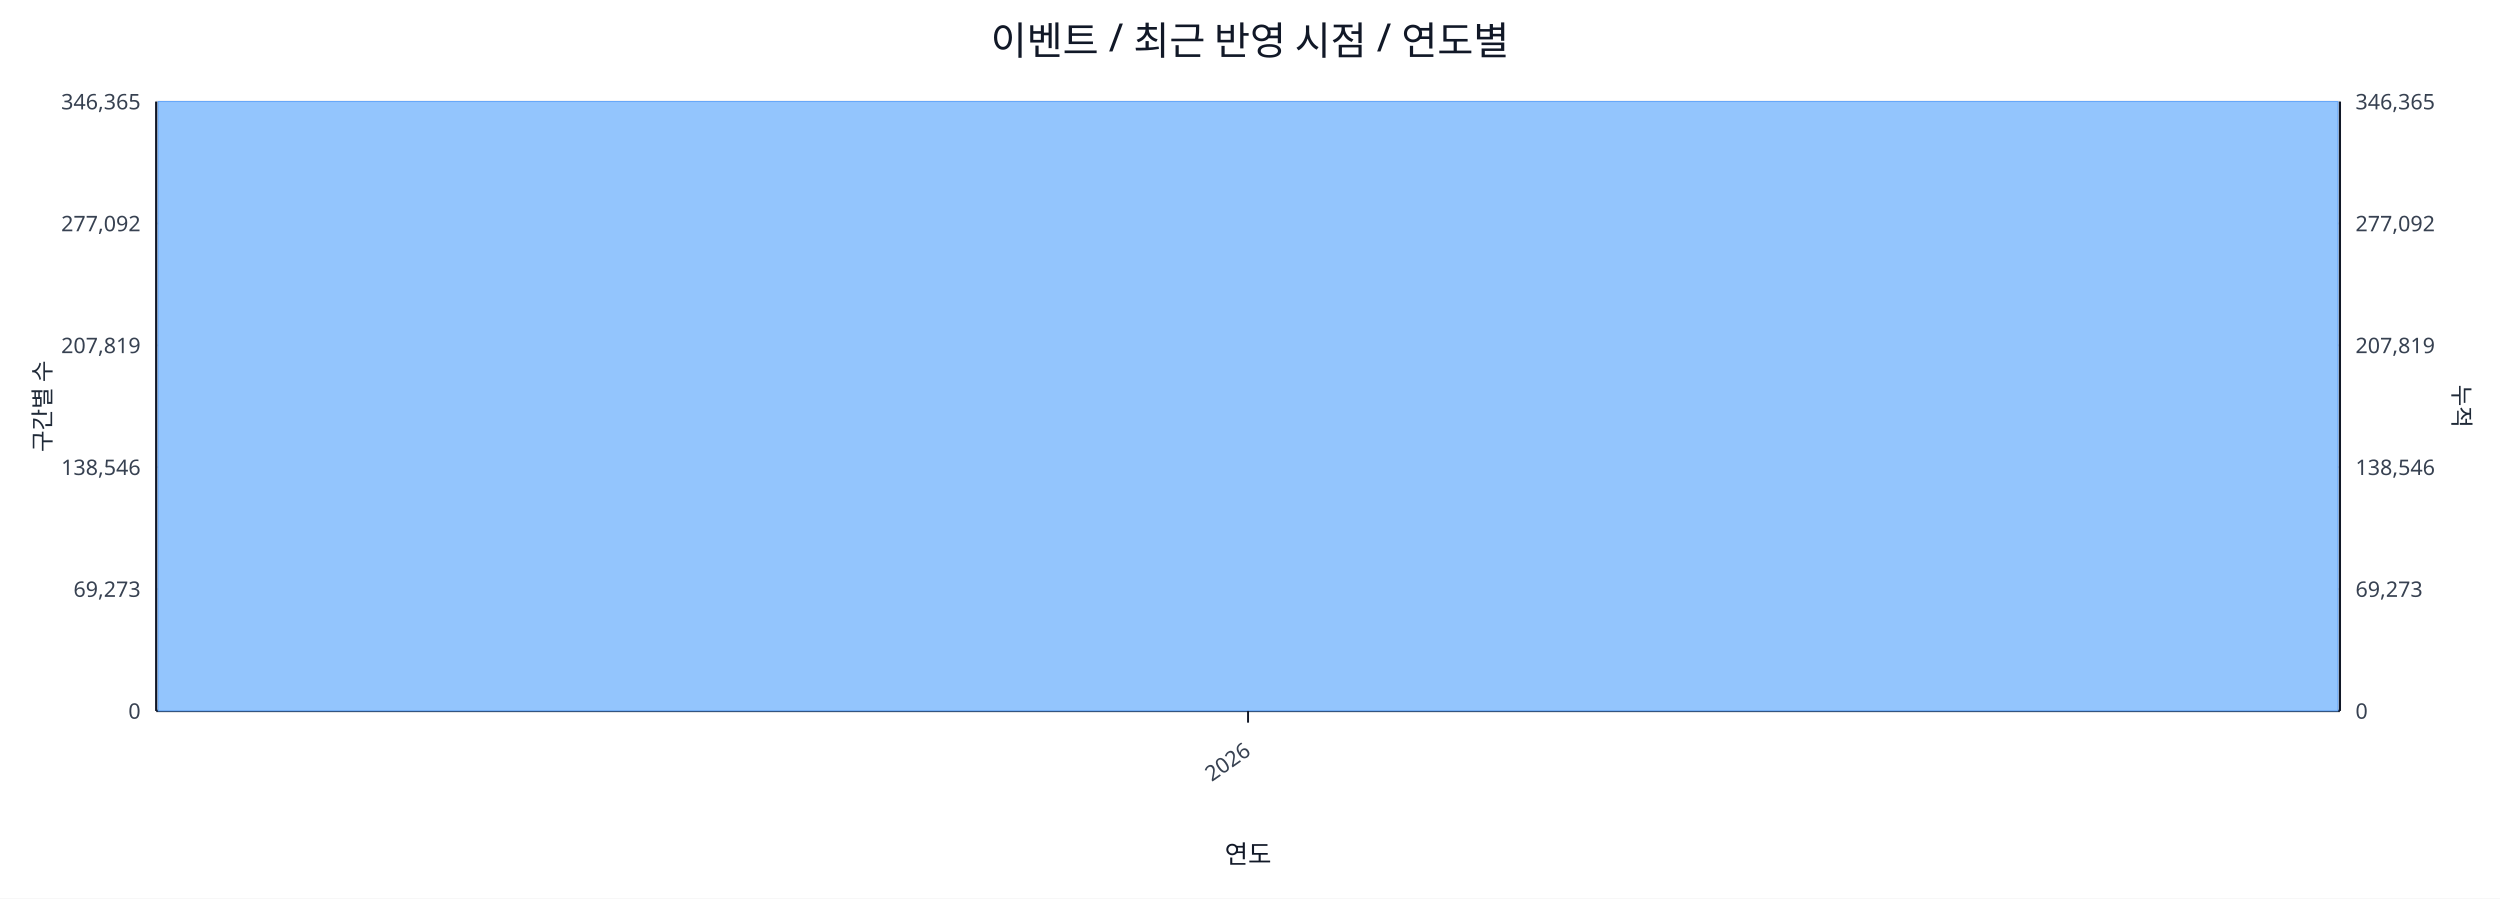
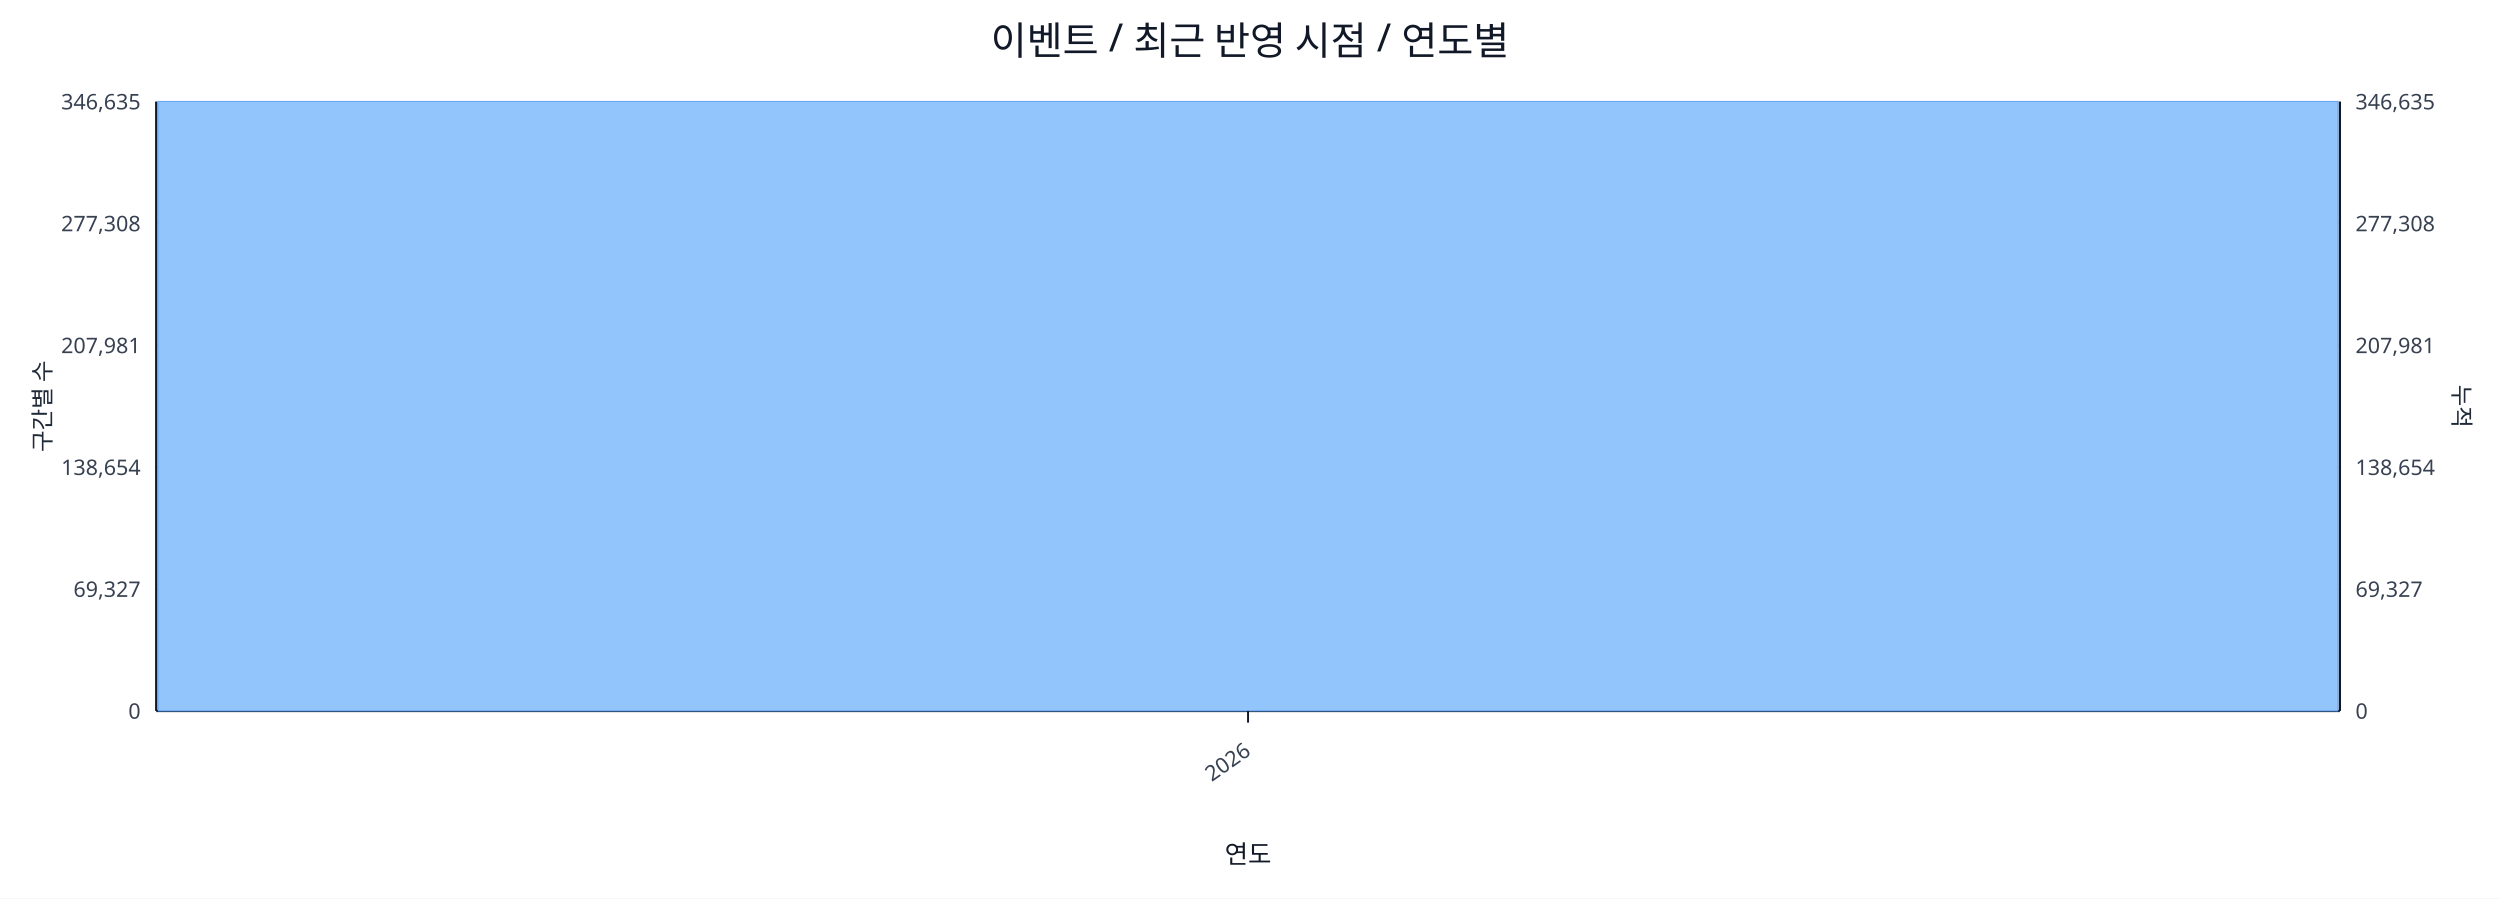
<svg xmlns="http://www.w3.org/2000/svg" width="1280" height="460" viewBox="0 0 1280 460">
  <rect x="0" y="0" width="100%" height="100%" fill="#ffffff" />
  <text x="640.0" y="28" font-size="20" text-anchor="middle" font-family="sans-serif" fill="#111827">이벤트 / 최근 반영 시점 / 연도별</text>
  <line x1="80.0" y1="52.0" x2="1198.0" y2="52.0" stroke="#e5e7eb" stroke-width="1" />
-   <text x="72.0" y="56.0" font-size="11" text-anchor="end" font-family="sans-serif" fill="#374151">346,365</text>
-   <text x="1206.0" y="56.0" font-size="11" text-anchor="start" font-family="sans-serif" fill="#374151">346,365</text>
+   <text x="72.0" y="56.0" font-size="11" text-anchor="end" font-family="sans-serif" fill="#374151">346,635</text>
+   <text x="1206.0" y="56.0" font-size="11" text-anchor="start" font-family="sans-serif" fill="#374151">346,635</text>
  <line x1="80.0" y1="114.4" x2="1198.0" y2="114.4" stroke="#e5e7eb" stroke-width="1" />
-   <text x="72.0" y="118.4" font-size="11" text-anchor="end" font-family="sans-serif" fill="#374151">277,092</text>
-   <text x="1206.0" y="118.4" font-size="11" text-anchor="start" font-family="sans-serif" fill="#374151">277,092</text>
+   <text x="72.0" y="118.4" font-size="11" text-anchor="end" font-family="sans-serif" fill="#374151">277,308</text>
+   <text x="1206.0" y="118.4" font-size="11" text-anchor="start" font-family="sans-serif" fill="#374151">277,308</text>
  <line x1="80.0" y1="176.8" x2="1198.0" y2="176.8" stroke="#e5e7eb" stroke-width="1" />
-   <text x="72.0" y="180.8" font-size="11" text-anchor="end" font-family="sans-serif" fill="#374151">207,819</text>
-   <text x="1206.0" y="180.8" font-size="11" text-anchor="start" font-family="sans-serif" fill="#374151">207,819</text>
+   <text x="72.0" y="180.8" font-size="11" text-anchor="end" font-family="sans-serif" fill="#374151">207,981</text>
+   <text x="1206.0" y="180.8" font-size="11" text-anchor="start" font-family="sans-serif" fill="#374151">207,981</text>
  <line x1="80.0" y1="239.2" x2="1198.0" y2="239.2" stroke="#e5e7eb" stroke-width="1" />
-   <text x="72.0" y="243.2" font-size="11" text-anchor="end" font-family="sans-serif" fill="#374151">138,546</text>
-   <text x="1206.0" y="243.2" font-size="11" text-anchor="start" font-family="sans-serif" fill="#374151">138,546</text>
+   <text x="72.0" y="243.2" font-size="11" text-anchor="end" font-family="sans-serif" fill="#374151">138,654</text>
+   <text x="1206.0" y="243.2" font-size="11" text-anchor="start" font-family="sans-serif" fill="#374151">138,654</text>
  <line x1="80.0" y1="301.6" x2="1198.0" y2="301.6" stroke="#e5e7eb" stroke-width="1" />
-   <text x="72.0" y="305.6" font-size="11" text-anchor="end" font-family="sans-serif" fill="#374151">69,273</text>
-   <text x="1206.0" y="305.6" font-size="11" text-anchor="start" font-family="sans-serif" fill="#374151">69,273</text>
+   <text x="72.0" y="305.6" font-size="11" text-anchor="end" font-family="sans-serif" fill="#374151">69,327</text>
+   <text x="1206.0" y="305.6" font-size="11" text-anchor="start" font-family="sans-serif" fill="#374151">69,327</text>
  <line x1="80.0" y1="364.0" x2="1198.0" y2="364.0" stroke="#e5e7eb" stroke-width="1" />
  <text x="72.0" y="368.0" font-size="11" text-anchor="end" font-family="sans-serif" fill="#374151">0</text>
  <text x="1206.0" y="368.0" font-size="11" text-anchor="start" font-family="sans-serif" fill="#374151">0</text>
  <line x1="80.0" y1="364.0" x2="1198.0" y2="364.0" stroke="#111827" stroke-width="1.2" />
  <line x1="80.0" y1="52.0" x2="80.0" y2="364.0" stroke="#111827" stroke-width="1.2" />
  <line x1="1198.0" y1="52.0" x2="1198.0" y2="364.0" stroke="#111827" stroke-width="1.2" />
  <rect x="81.0" y="52.0" width="1116.0" height="312.0" fill="#93c5fd" stroke="#60a5fa" stroke-width="0.5" />
  <polyline fill="none" stroke="#ef4444" stroke-width="2" points="639.0,52.0" />
  <line x1="639.0" y1="364.0" x2="639.0" y2="370.0" stroke="#111827" stroke-width="1" />
  <text x="641.0" y="386.0" font-size="11" text-anchor="end" transform="rotate(-35 641.0 386.0)" font-family="sans-serif" fill="#374151">2026</text>
  <text x="26" y="208.0" font-size="12" transform="rotate(-90 26 208.0)" text-anchor="middle" font-family="sans-serif" fill="#1f2937">구간별 수</text>
  <text x="1256.0" y="208.0" font-size="12" transform="rotate(90 1256.0 208.0)" text-anchor="middle" font-family="sans-serif" fill="#1f2937">누적</text>
  <text x="639.0" y="442.0" font-size="13" text-anchor="middle" font-family="sans-serif" fill="#111827">연도</text>
</svg>
